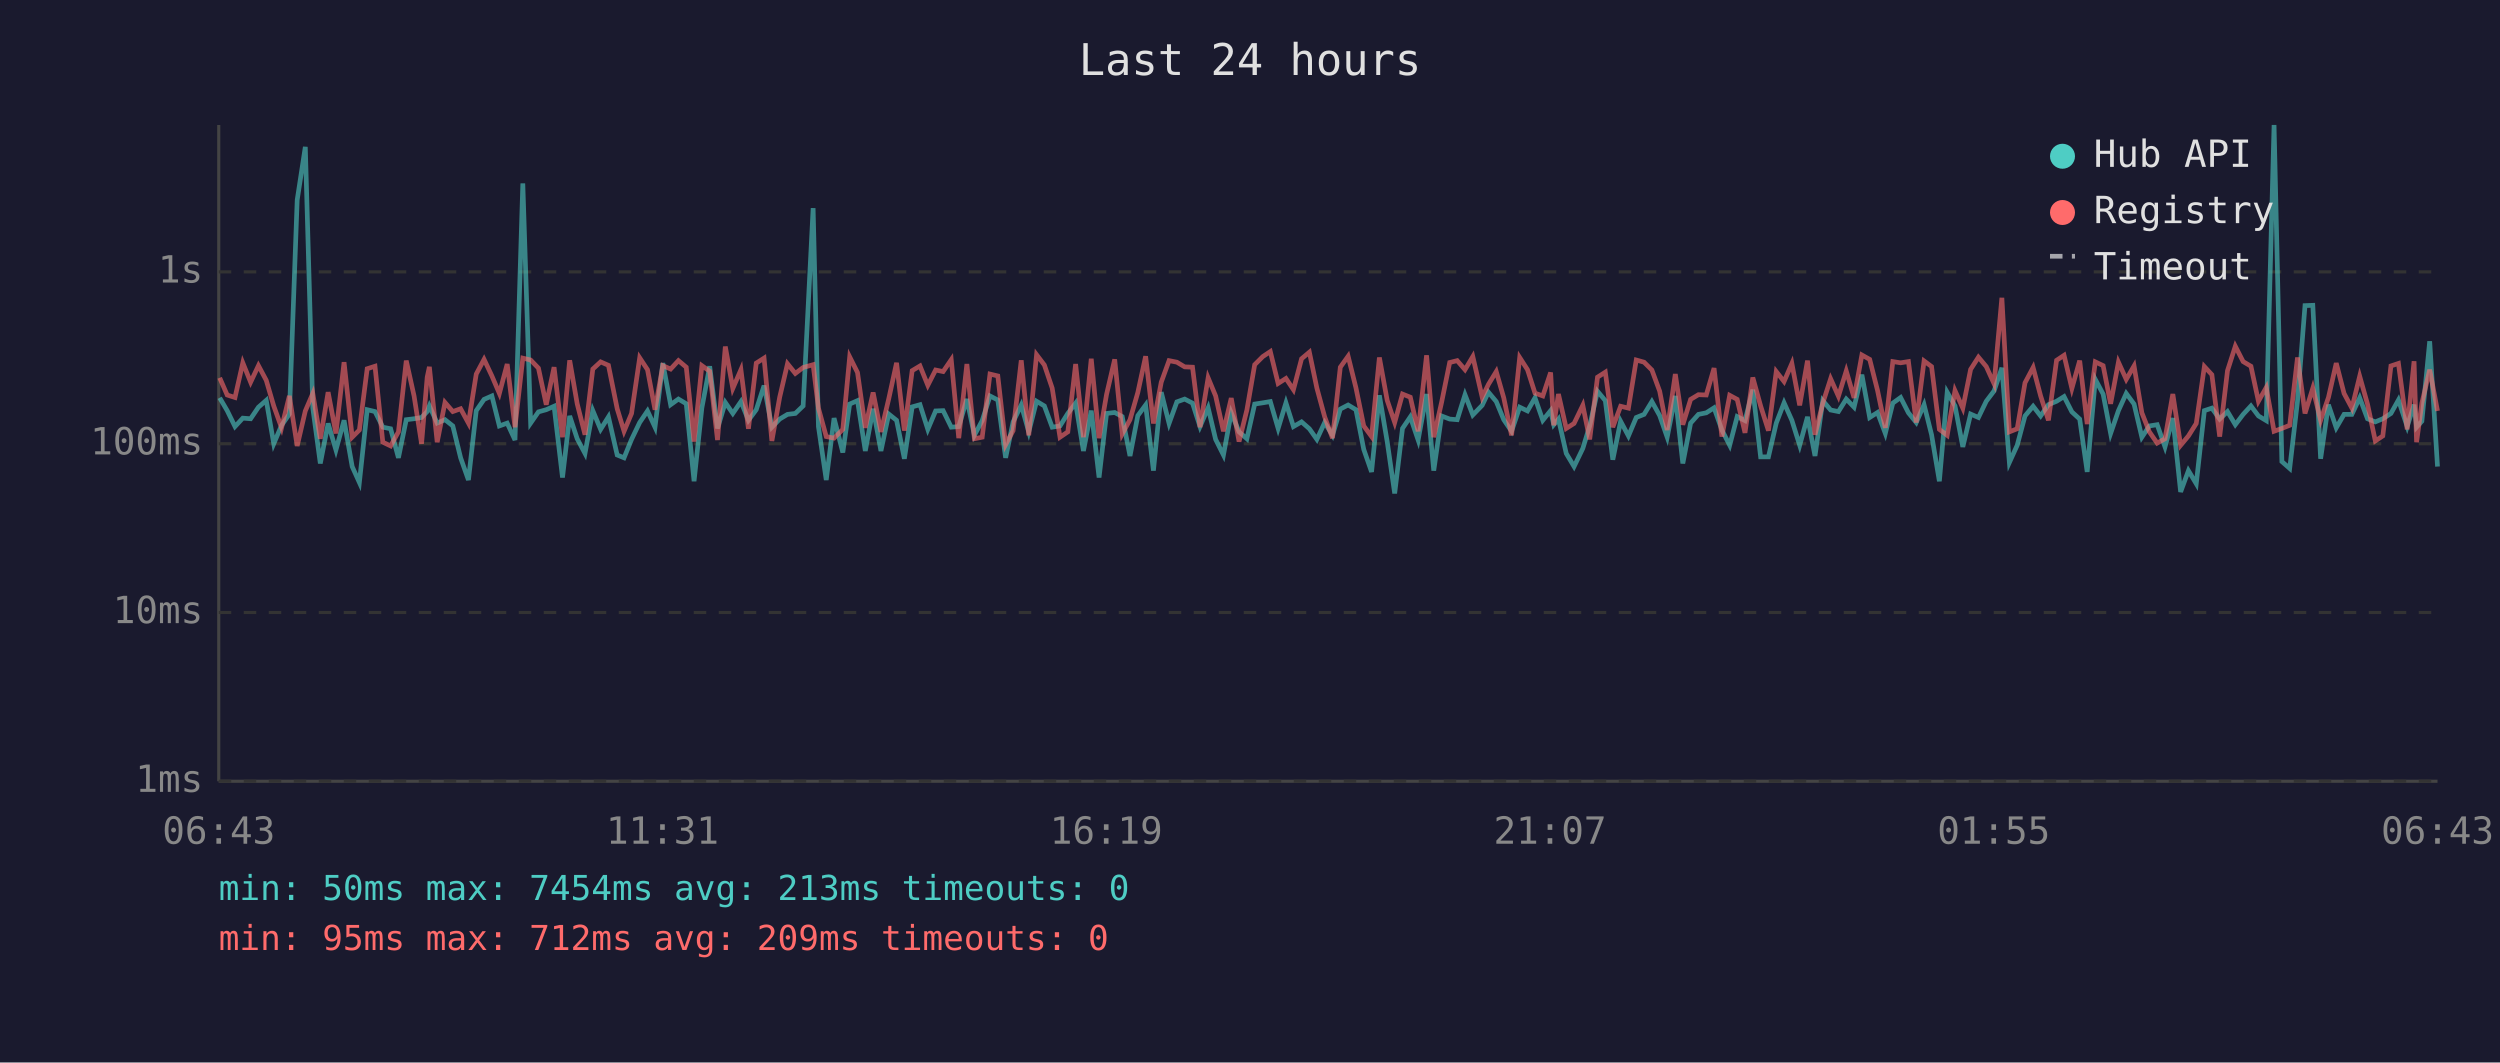
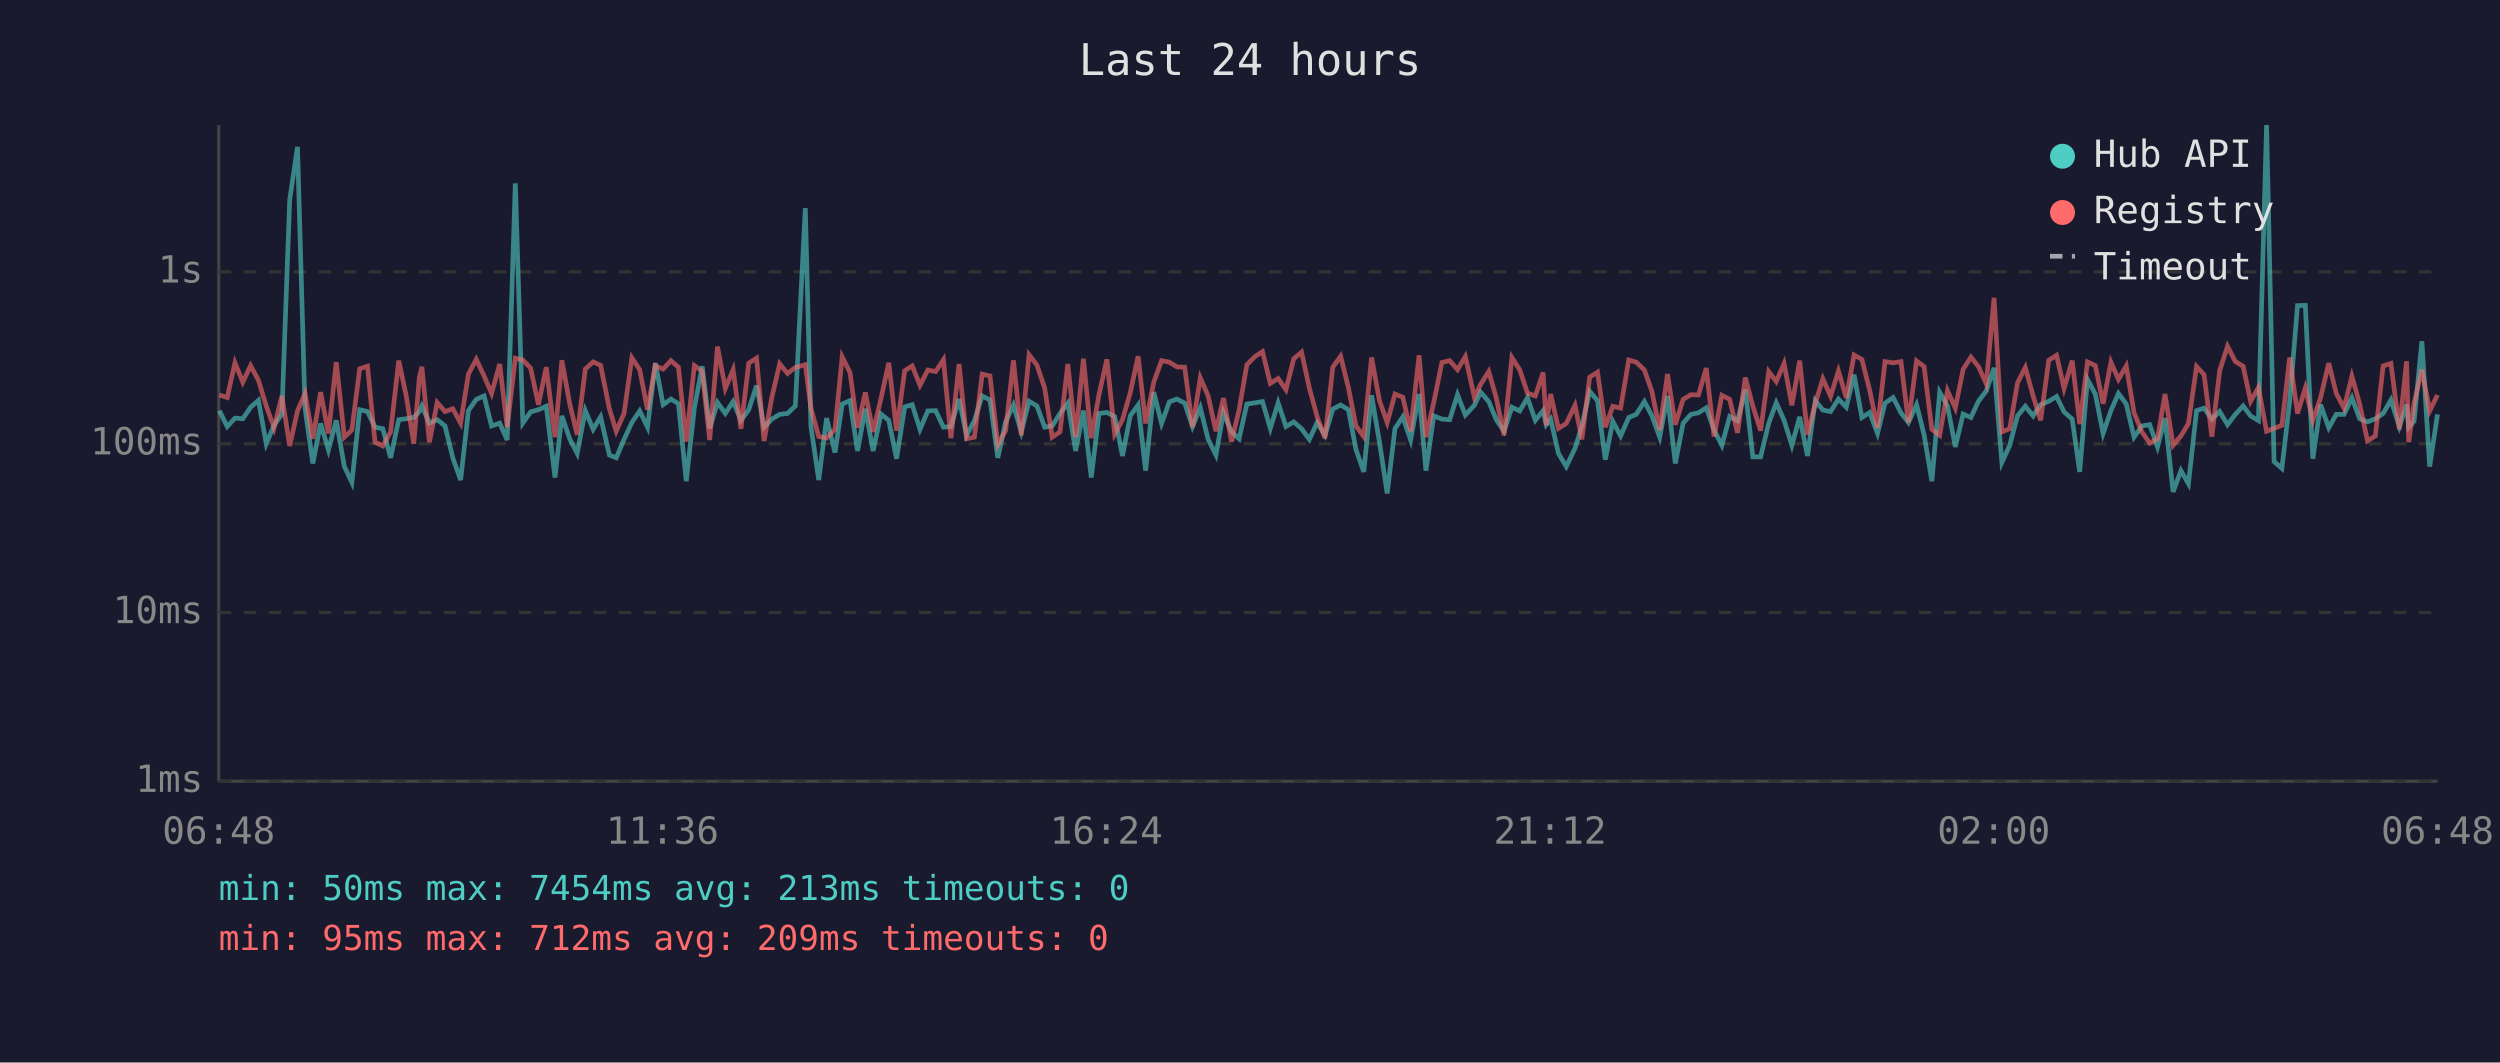
<svg xmlns="http://www.w3.org/2000/svg" viewBox="0 0 800 340" font-family="monospace" font-size="12">
  <rect width="800" height="340" fill="#1a1a2e" />
  <text x="400" y="24" fill="#e0e0e0" font-size="14" text-anchor="middle">Last 24 hours</text>
  <line x1="70" y1="40" x2="70" y2="250" stroke="#444" stroke-width="1" />
  <line x1="70" y1="250" x2="780" y2="250" stroke="#444" stroke-width="1" />
  <line x1="70" y1="250" x2="780" y2="250" stroke="#333" stroke-width="1" stroke-dasharray="4" />
  <text x="65" y="250" fill="#888" text-anchor="end" dominant-baseline="middle">1ms</text>
  <line x1="70" y1="196" x2="780" y2="196" stroke="#333" stroke-width="1" stroke-dasharray="4" />
  <text x="65" y="196" fill="#888" text-anchor="end" dominant-baseline="middle">10ms</text>
  <line x1="70" y1="142" x2="780" y2="142" stroke="#333" stroke-width="1" stroke-dasharray="4" />
  <text x="65" y="142" fill="#888" text-anchor="end" dominant-baseline="middle">100ms</text>
  <line x1="70" y1="87" x2="780" y2="87" stroke="#333" stroke-width="1" stroke-dasharray="4" />
  <text x="65" y="87" fill="#888" text-anchor="end" dominant-baseline="middle">1s</text>
-   <text x="70" y="270" fill="#888" text-anchor="middle">06:43</text>
-   <text x="212" y="270" fill="#888" text-anchor="middle">11:31</text>
-   <text x="354" y="270" fill="#888" text-anchor="middle">16:19</text>
-   <text x="496" y="270" fill="#888" text-anchor="middle">21:07</text>
-   <text x="638" y="270" fill="#888" text-anchor="middle">01:55</text>
-   <text x="780" y="270" fill="#888" text-anchor="middle">06:43</text>
-   <polyline points="70.3,127.3 72.7,131.4 75.2,136.5 77.7,133.8 80.2,134.0 82.7,130.3 85.2,128.1 87.6,142.0 90.1,136.1 92.6,132.5 95.1,64.0 97.7,47.0 100.1,130.6 102.5,148.3 105.0,135.5 107.5,144.0 110.1,134.5 112.7,149.3 115.0,154.4 117.5,131.1 120.0,131.7 122.5,136.7 125.0,137.2 127.5,146.5 130.0,134.3 132.5,134.0 134.9,133.6 136.7,131.7 137.4,129.9 139.9,135.4 142.4,134.3 144.9,136.3 147.4,146.5 149.9,153.6 152.4,131.4 154.9,127.8 157.4,126.7 159.8,136.3 162.3,135.4 164.8,140.8 167.3,58.7 169.8,135.4 172.3,131.8 174.8,131.1 177.3,130.0 180.0,152.8 182.3,133.1 184.7,140.4 187.2,145.1 189.7,131.4 192.2,137.4 194.7,133.4 197.5,145.6 199.7,146.5 202.1,140.6 204.7,135.2 207.2,131.5 209.6,136.7 212.1,116.2 214.6,129.5 217.1,127.7 219.6,129.2 222.1,154.0 224.6,130.5 227.1,117.2 229.6,137.1 232.1,128.8 234.5,132.3 237.1,128.5 239.5,134.5 242.0,131.1 244.5,123.4 247.0,136.7 249.5,134.1 252.0,132.6 254.5,132.3 257.0,129.9 260.2,66.6 261.9,136.5 264.4,153.6 266.9,133.8 269.7,144.8 271.9,129.3 274.4,128.2 276.9,144.3 279.4,130.8 281.9,144.3 284.4,132.5 286.9,134.5 289.4,146.8 291.9,130.2 294.4,129.5 296.9,137.4 299.4,131.5 301.8,131.4 304.4,136.7 306.8,136.5 309.4,127.7 311.8,139.3 314.3,134.6 316.8,126.7 319.3,128.0 321.8,146.5 324.2,135.0 326.8,129.6 329.2,138.2 331.7,128.4 334.2,129.9 336.7,136.7 339.2,136.3 341.7,132.3 344.2,129.0 346.7,144.3 349.2,131.4 351.7,152.8 354.1,132.3 356.7,132.0 359.1,133.3 361.6,145.9 364.1,133.0 366.6,129.6 369.1,150.6 371.6,125.5 374.1,135.5 376.6,128.6 379.1,127.7 381.6,129.0 384.0,136.5 386.6,130.5 389.0,140.6 391.5,145.6 394.0,132.1 396.5,138.2 399.0,140.4 401.5,129.3 404.1,128.9 406.5,128.5 409.0,137.1 411.5,128.9 413.9,136.5 416.5,135.0 419.0,137.2 421.4,140.6 423.9,135.2 426.4,139.3 428.9,130.9 431.4,129.6 433.9,131.1 436.4,143.8 438.9,151.0 441.4,126.5 443.9,141.3 446.3,157.9 448.8,137.1 451.3,133.4 453.8,140.8 456.5,126.1 458.8,150.6 461.3,133.1 463.9,134.1 466.3,134.3 468.8,126.3 471.3,132.8 474.3,129.7 476.3,125.5 478.8,128.5 481.2,134.3 483.7,138.0 486.3,130.3 488.8,131.5 491.2,127.3 493.7,134.5 496.2,131.4 497.2,135.9 498.7,134.1 501.2,145.1 503.7,149.3 506.5,143.5 508.7,136.3 511.2,125.2 513.7,128.2 516.1,147.1 518.6,134.8 521.1,139.5 523.6,133.6 526.1,132.6 528.6,128.5 531.1,133.0 533.5,139.9 536.1,126.7 538.5,148.3 541.0,135.4 543.5,132.6 546.0,132.1 548.5,130.5 551.0,137.6 553.5,142.5 555.9,133.3 558.4,134.6 560.9,124.7 563.4,146.2 565.9,146.2 568.4,135.4 570.9,128.9 573.4,134.5 575.9,142.5 578.4,133.4 580.8,145.9 583.3,128.2 585.8,131.2 588.3,131.7 590.8,127.7 593.3,130.3 595.8,119.9 598.3,133.6 600.8,132.0 603.3,138.7 605.7,129.0 608.2,127.2 610.7,132.1 613.2,135.2 615.7,129.5 618.1,139.1 620.6,154.0 623.1,125.5 625.6,129.9 628.1,143.0 630.6,132.5 633.1,133.6 635.6,128.4 638.1,125.1 640.6,117.7 643.0,148.0 645.5,142.5 648.0,133.1 650.6,130.0 653.0,133.1 655.5,129.5 658.1,128.4 660.5,126.9 663.0,131.8 665.5,134.1 667.9,151.0 670.5,121.4 673.0,126.1 675.4,138.7 677.9,131.4 680.4,125.9 682.9,129.3 685.4,139.9 687.8,136.3 690.3,135.9 692.8,143.0 695.3,133.8 697.8,157.4 700.3,150.6 702.8,154.8 705.4,131.4 707.8,130.6 710.3,134.1 712.8,131.7 715.3,135.9 717.8,132.6 720.3,129.9 722.7,133.1 725.2,134.6 727.7,40.0 730.2,147.7 732.7,149.9 735.2,128.4 737.6,97.8 740.1,97.7 742.6,146.8 745.1,129.5 747.6,136.9 750.1,132.6 752.6,132.6 755.1,127.3 757.6,134.0 760.1,135.0 762.5,134.0 765.1,132.3 767.5,128.0 770.3,136.5 772.5,129.5 773.3,136.7 775.0,134.8 777.5,109.2 780.0,149.3" fill="none" stroke="#4ecdc4" stroke-width="1.5" opacity="0.6" />
-   <polyline points="70.3,120.9 72.7,126.4 75.2,127.2 77.7,116.1 80.2,122.3 82.7,117.0 85.2,121.7 87.6,129.9 90.1,136.9 92.6,126.7 95.1,142.7 97.7,131.5 100.1,125.9 102.5,140.4 105.0,125.5 107.5,138.7 110.1,115.9 112.7,139.9 115.0,137.6 117.5,118.0 120.0,117.2 122.5,141.5 125.0,142.7 127.5,138.2 130.0,115.4 132.5,126.7 134.9,142.0 136.7,120.7 137.4,117.4 139.9,141.5 142.4,128.8 144.9,131.7 147.4,130.8 149.9,135.4 152.4,119.7 154.9,115.0 157.4,120.3 159.8,125.9 162.3,116.5 164.8,136.7 167.3,114.6 169.8,115.2 172.3,117.8 174.8,129.5 177.3,117.5 180.0,139.9 182.3,115.3 184.7,129.2 187.2,139.1 189.7,118.1 192.2,115.8 194.7,116.9 197.5,130.8 199.7,138.0 202.1,132.3 204.7,114.5 207.2,118.3 209.6,131.1 212.1,117.0 214.6,118.1 217.1,115.4 219.6,117.5 222.1,141.3 224.6,117.0 227.1,118.8 229.6,140.8 232.1,110.9 234.5,124.3 237.1,118.3 239.5,137.2 242.0,116.2 244.5,114.6 247.0,141.1 249.5,127.1 252.0,116.4 254.5,119.5 257.0,117.6 260.2,116.7 261.9,130.6 264.4,139.7 266.9,140.2 269.7,137.4 271.9,114.2 274.4,119.2 276.9,136.9 279.4,125.6 281.9,138.2 284.4,127.6 286.9,116.1 289.4,137.8 291.9,118.6 294.4,117.1 296.9,123.3 299.4,118.4 301.8,118.9 304.4,115.1 306.8,140.2 309.4,116.5 311.8,140.4 314.3,139.9 316.8,119.7 319.3,120.3 321.8,142.3 324.2,137.8 326.8,115.3 329.2,139.3 331.7,113.5 334.2,116.8 336.7,124.2 339.2,139.9 341.7,138.2 344.2,116.5 346.7,139.9 349.2,114.8 351.7,140.2 354.1,126.2 356.7,115.0 359.1,138.9 361.6,134.3 364.1,125.6 366.6,114.0 369.1,135.5 371.6,122.3 374.1,115.4 376.6,115.9 379.1,117.4 381.6,117.5 384.0,136.7 386.6,120.9 389.0,126.7 391.5,138.0 394.0,127.4 396.5,141.3 399.0,131.2 401.5,116.7 404.1,114.1 406.5,112.5 409.0,122.7 411.5,121.1 413.9,124.7 416.5,114.8 419.0,112.7 421.4,124.2 423.9,133.4 426.4,140.2 428.9,117.5 431.4,114.0 433.9,124.1 436.4,136.3 438.9,139.7 441.4,114.4 443.9,128.1 446.3,135.2 448.8,126.1 451.3,127.1 453.8,138.0 456.5,113.7 458.8,139.9 461.3,128.8 463.9,116.0 466.3,115.4 468.8,118.3 471.3,114.1 474.3,127.1 476.3,123.0 478.8,118.9 481.2,127.3 483.7,139.3 486.3,114.4 488.8,118.3 491.2,125.8 493.7,126.7 496.2,119.2 497.2,136.1 498.7,126.1 501.2,137.1 503.7,135.5 506.5,129.7 508.7,140.6 511.2,120.7 513.7,119.1 516.1,136.7 518.6,130.0 521.1,130.6 523.6,115.2 526.1,115.9 528.6,118.4 531.1,125.2 533.5,137.6 536.1,119.7 538.5,135.9 541.0,127.8 543.5,126.3 546.0,126.4 548.5,117.8 551.0,139.7 553.5,126.5 555.9,127.8 558.4,138.5 560.9,120.8 563.4,129.9 565.9,137.8 568.4,118.9 570.9,122.1 573.4,116.3 575.9,129.7 578.4,115.4 580.8,139.1 583.3,129.0 585.8,121.2 588.3,126.8 590.8,118.7 593.3,127.3 595.8,113.6 598.3,115.0 600.8,124.9 603.3,136.9 605.7,115.7 608.2,116.1 610.7,115.7 613.2,135.2 615.7,115.5 618.1,117.3 620.6,137.4 623.1,139.3 625.6,125.0 628.1,130.6 630.6,118.2 633.1,114.3 635.6,117.3 638.1,122.8 640.6,95.3 643.0,138.2 645.5,137.2 648.0,122.5 650.6,117.6 653.0,126.7 655.5,134.5 658.1,115.3 660.5,113.7 663.0,124.3 665.5,115.4 667.9,135.7 670.5,115.8 673.0,117.0 675.4,129.2 677.9,115.9 680.4,121.4 682.9,117.1 685.4,132.1 687.8,138.2 690.3,141.8 692.8,140.4 695.3,126.1 697.8,142.5 700.3,139.5 702.8,135.5 705.4,117.3 707.8,119.9 710.3,139.7 712.8,118.6 715.3,110.8 717.8,115.7 720.3,117.2 722.7,128.4 725.2,124.0 727.7,138.0 730.2,137.1 732.7,136.1 735.2,114.4 737.6,132.3 740.1,124.2 742.6,134.5 745.1,127.2 747.6,116.2 750.1,125.9 752.6,130.6 755.1,120.4 757.6,129.3 760.1,141.1 762.5,139.5 765.1,117.1 767.5,116.3 770.3,137.4 772.5,115.6 773.3,141.5 775.0,129.0 777.5,118.3 780.0,131.5" fill="none" stroke="#ff6b6b" stroke-width="1.5" opacity="0.6" />
+   <text x="70" y="270" fill="#888" text-anchor="middle">06:48</text>
+   <text x="212" y="270" fill="#888" text-anchor="middle">11:36</text>
+   <text x="354" y="270" fill="#888" text-anchor="middle">16:24</text>
+   <text x="496" y="270" fill="#888" text-anchor="middle">21:12</text>
+   <text x="638" y="270" fill="#888" text-anchor="middle">02:00</text>
+   <text x="780" y="270" fill="#888" text-anchor="middle">06:48</text>
+   <polyline points="70.2,131.4 72.7,136.5 75.2,133.8 77.7,134.0 80.2,130.3 82.7,128.1 85.2,142.0 87.7,136.1 90.2,132.5 92.7,64.0 95.2,47.0 97.6,130.6 100.1,148.3 102.6,135.5 105.1,144.0 107.6,134.5 110.2,149.3 112.6,154.4 115.1,131.1 117.6,131.7 120.0,136.7 122.5,137.2 125.0,146.5 127.6,134.3 130.0,134.0 132.4,133.6 134.2,131.7 135.0,129.9 137.4,135.4 139.9,134.3 142.4,136.3 144.9,146.5 147.4,153.6 149.9,131.4 152.4,127.8 154.9,126.7 157.3,136.3 159.9,135.4 162.3,140.8 164.9,58.7 167.3,135.4 169.8,131.8 172.3,131.1 174.8,130.0 177.6,152.8 179.8,133.1 182.3,140.4 184.7,145.1 187.3,131.4 189.8,137.4 192.2,133.4 195.0,145.6 197.2,146.5 199.7,140.6 202.2,135.2 204.7,131.5 207.2,136.7 209.7,116.2 212.2,129.5 214.7,127.7 217.1,129.2 219.6,154.0 222.2,130.5 224.7,117.2 227.1,137.1 229.6,128.8 232.1,132.3 234.6,128.5 237.1,134.5 239.6,131.1 242.1,123.4 244.5,136.7 247.0,134.1 249.5,132.6 252.0,132.3 254.5,129.9 257.7,66.6 259.5,136.5 262.0,153.6 264.5,133.8 267.2,144.8 269.5,129.3 272.0,128.2 274.4,144.3 276.9,130.8 279.4,144.3 281.9,132.5 284.4,134.5 286.9,146.8 289.5,130.2 291.9,129.5 294.4,137.4 296.9,131.5 299.4,131.4 301.9,136.7 304.3,136.5 306.9,127.7 309.3,139.3 311.8,134.6 314.3,126.7 316.8,128.0 319.3,146.5 321.8,135.0 324.3,129.6 326.8,138.2 329.3,128.4 331.8,129.9 334.3,136.7 336.7,136.3 339.2,132.3 341.7,129.0 344.2,144.3 346.7,131.4 349.2,152.8 351.7,132.3 354.2,132.0 356.7,133.3 359.2,145.9 361.7,133.0 364.2,129.6 366.6,150.6 369.2,125.5 371.7,135.5 374.2,128.6 376.6,127.7 379.1,129.0 381.6,136.5 384.1,130.5 386.6,140.6 389.1,145.6 391.5,132.1 394.1,138.2 396.5,140.4 399.0,129.3 401.6,128.9 404.0,128.5 406.5,137.1 409.0,128.9 411.5,136.5 414.0,135.0 416.5,137.2 419.0,140.6 421.5,135.2 424.0,139.3 426.5,130.9 429.0,129.6 431.5,131.1 433.9,143.8 436.4,151.0 438.9,126.5 441.4,141.3 443.9,157.9 446.4,137.1 448.9,133.4 451.4,140.8 454.1,126.1 456.3,150.6 458.8,133.1 461.4,134.1 463.9,134.3 466.4,126.3 468.9,132.8 471.8,129.7 473.8,125.5 476.4,128.5 478.8,134.3 481.3,138.0 483.8,130.3 486.3,131.5 488.8,127.3 491.3,134.5 493.8,131.4 494.8,135.9 496.2,134.1 498.7,145.1 501.2,149.3 504.0,143.5 506.2,136.3 508.7,125.2 511.2,128.2 513.7,147.1 516.1,134.8 518.6,139.5 521.2,133.6 523.6,132.6 526.2,128.5 528.6,133.0 531.1,139.9 533.6,126.7 536.1,148.3 538.6,135.4 541.1,132.6 543.5,132.1 546.0,130.5 548.5,137.6 551.0,142.5 553.5,133.3 556.0,134.6 558.5,124.7 560.9,146.2 563.4,146.2 566.0,135.4 568.4,128.9 570.9,134.5 573.4,142.5 575.9,133.4 578.4,145.9 580.9,128.2 583.3,131.2 585.8,131.7 588.3,127.7 590.8,130.3 593.3,119.9 595.8,133.6 598.3,132.0 600.8,138.7 603.2,129.0 605.8,127.2 608.3,132.1 610.7,135.2 613.3,129.5 615.7,139.1 618.2,154.0 620.7,125.5 623.2,129.9 625.7,143.0 628.2,132.5 630.7,133.6 633.1,128.4 635.6,125.1 638.1,117.7 640.6,148.0 643.1,142.5 645.6,133.1 648.1,130.0 650.6,133.1 653.0,129.5 655.6,128.4 658.1,126.9 660.5,131.8 663.1,134.1 665.5,151.0 668.0,121.4 670.5,126.1 673.0,138.7 675.5,131.4 677.9,125.9 680.4,129.3 682.9,139.9 685.4,136.3 687.9,135.9 690.4,143.0 692.8,133.8 695.4,157.4 697.9,150.6 700.3,154.8 702.9,131.4 705.3,130.6 707.8,134.1 710.3,131.7 712.8,135.9 715.3,132.6 717.8,129.9 720.2,133.1 722.7,134.6 725.3,40.0 727.7,147.7 730.2,149.9 732.7,128.4 735.2,97.8 737.7,97.7 740.1,146.8 742.6,129.5 745.2,136.9 747.6,132.6 750.1,132.6 752.6,127.3 755.1,134.0 757.6,135.0 760.1,134.0 762.6,132.3 765.1,128.0 767.8,136.5 770.1,129.5 770.8,136.7 772.5,134.8 775.0,109.2 777.5,149.3 780.0,132.6" fill="none" stroke="#4ecdc4" stroke-width="1.5" opacity="0.6" />
+   <polyline points="70.2,126.4 72.7,127.2 75.2,116.1 77.7,122.3 80.2,117.0 82.7,121.7 85.2,129.9 87.7,136.9 90.2,126.7 92.7,142.7 95.2,131.5 97.6,125.9 100.1,140.4 102.6,125.5 105.1,138.7 107.6,115.9 110.2,139.9 112.6,137.6 115.1,118.0 117.6,117.2 120.0,141.5 122.5,142.7 125.0,138.2 127.6,115.4 130.0,126.7 132.4,142.0 134.2,120.7 135.0,117.4 137.4,141.5 139.9,128.8 142.4,131.7 144.9,130.8 147.4,135.4 149.9,119.7 152.4,115.0 154.9,120.3 157.3,125.9 159.9,116.5 162.3,136.7 164.9,114.6 167.3,115.2 169.8,117.8 172.3,129.5 174.8,117.5 177.6,139.9 179.8,115.3 182.3,129.2 184.7,139.1 187.3,118.1 189.8,115.8 192.2,116.9 195.0,130.8 197.2,138.0 199.7,132.3 202.2,114.5 204.7,118.3 207.2,131.1 209.7,117.0 212.2,118.1 214.7,115.4 217.1,117.5 219.6,141.3 222.2,117.0 224.7,118.8 227.1,140.8 229.6,110.9 232.1,124.3 234.6,118.3 237.1,137.2 239.6,116.2 242.1,114.6 244.5,141.1 247.0,127.1 249.5,116.4 252.0,119.5 254.5,117.6 257.7,116.7 259.5,130.6 262.0,139.7 264.5,140.2 267.2,137.4 269.5,114.2 272.0,119.2 274.4,136.9 276.9,125.6 279.4,138.2 281.9,127.6 284.4,116.1 286.9,137.8 289.5,118.6 291.9,117.1 294.4,123.3 296.9,118.4 299.4,118.9 301.9,115.1 304.3,140.2 306.9,116.5 309.3,140.4 311.8,139.9 314.3,119.7 316.8,120.3 319.3,142.3 321.8,137.8 324.3,115.3 326.8,139.3 329.3,113.5 331.8,116.8 334.3,124.2 336.7,139.9 339.2,138.2 341.7,116.5 344.2,139.9 346.7,114.8 349.2,140.2 351.7,126.2 354.2,115.0 356.7,138.9 359.2,134.3 361.7,125.6 364.2,114.0 366.6,135.5 369.2,122.3 371.7,115.4 374.2,115.9 376.6,117.4 379.1,117.5 381.6,136.7 384.1,120.9 386.6,126.7 389.1,138.0 391.5,127.4 394.1,141.3 396.5,131.2 399.0,116.7 401.6,114.1 404.0,112.5 406.5,122.7 409.0,121.1 411.5,124.7 414.0,114.8 416.5,112.7 419.0,124.2 421.5,133.4 424.0,140.2 426.5,117.5 429.0,114.0 431.5,124.1 433.9,136.3 436.4,139.7 438.9,114.4 441.4,128.1 443.9,135.2 446.4,126.1 448.9,127.1 451.4,138.0 454.1,113.7 456.3,139.9 458.8,128.8 461.4,116.0 463.9,115.4 466.4,118.3 468.9,114.1 471.8,127.1 473.8,123.0 476.4,118.9 478.8,127.3 481.3,139.3 483.8,114.4 486.3,118.3 488.8,125.8 491.3,126.7 493.8,119.2 494.8,136.1 496.2,126.1 498.7,137.1 501.2,135.5 504.0,129.7 506.2,140.6 508.7,120.7 511.2,119.1 513.7,136.7 516.1,130.0 518.6,130.6 521.2,115.2 523.6,115.9 526.2,118.4 528.6,125.2 531.1,137.6 533.6,119.7 536.1,135.9 538.6,127.8 541.1,126.3 543.5,126.4 546.0,117.8 548.5,139.7 551.0,126.5 553.5,127.8 556.0,138.5 558.5,120.8 560.9,129.9 563.4,137.8 566.0,118.9 568.4,122.1 570.9,116.3 573.4,129.7 575.9,115.4 578.4,139.1 580.9,129.0 583.3,121.2 585.8,126.8 588.3,118.7 590.8,127.3 593.3,113.6 595.8,115.0 598.3,124.9 600.8,136.9 603.2,115.7 605.8,116.1 608.3,115.7 610.7,135.2 613.3,115.5 615.7,117.3 618.2,137.4 620.7,139.3 623.2,125.0 625.7,130.6 628.2,118.2 630.7,114.3 633.1,117.3 635.6,122.8 638.1,95.3 640.6,138.2 643.1,137.2 645.6,122.5 648.1,117.6 650.6,126.7 653.0,134.5 655.6,115.3 658.1,113.7 660.5,124.3 663.1,115.4 665.5,135.7 668.0,115.8 670.5,117.0 673.0,129.2 675.5,115.9 677.9,121.4 680.4,117.1 682.9,132.1 685.4,138.2 687.9,141.8 690.4,140.4 692.8,126.1 695.4,142.5 697.9,139.5 700.3,135.5 702.9,117.3 705.3,119.9 707.8,139.7 710.3,118.6 712.8,110.8 715.3,115.7 717.8,117.2 720.2,128.4 722.7,124.0 725.3,138.0 727.7,137.1 730.2,136.1 732.7,114.4 735.2,132.3 737.7,124.2 740.1,134.5 742.6,127.2 745.2,116.2 747.6,125.9 750.1,130.6 752.6,120.4 755.1,129.3 757.6,141.1 760.1,139.5 762.6,117.1 765.1,116.3 767.8,137.4 770.1,115.6 770.8,141.5 772.5,129.0 775.0,118.3 777.5,131.5 780.0,126.4" fill="none" stroke="#ff6b6b" stroke-width="1.5" opacity="0.6" />
  <circle cx="660" cy="50" r="4" fill="#4ecdc4" />
  <text x="670" y="50" fill="#e0e0e0" dominant-baseline="middle">Hub API</text>
  <circle cx="660" cy="68" r="4" fill="#ff6b6b" />
  <text x="670" y="68" fill="#e0e0e0" dominant-baseline="middle">Registry</text>
  <line x1="656" y1="82" x2="664" y2="82" stroke="#e0e0e0" stroke-width="1.5" stroke-dasharray="4,3" opacity="0.7" />
  <text x="670" y="86" fill="#e0e0e0" dominant-baseline="middle">Timeout</text>
  <text x="70" y="288" fill="#4ecdc4" font-size="11">min: 50ms  max: 7454ms  avg: 213ms  timeouts: 0</text>
  <text x="70" y="304" fill="#ff6b6b" font-size="11">min: 95ms  max: 712ms  avg: 209ms  timeouts: 0</text>
</svg>
